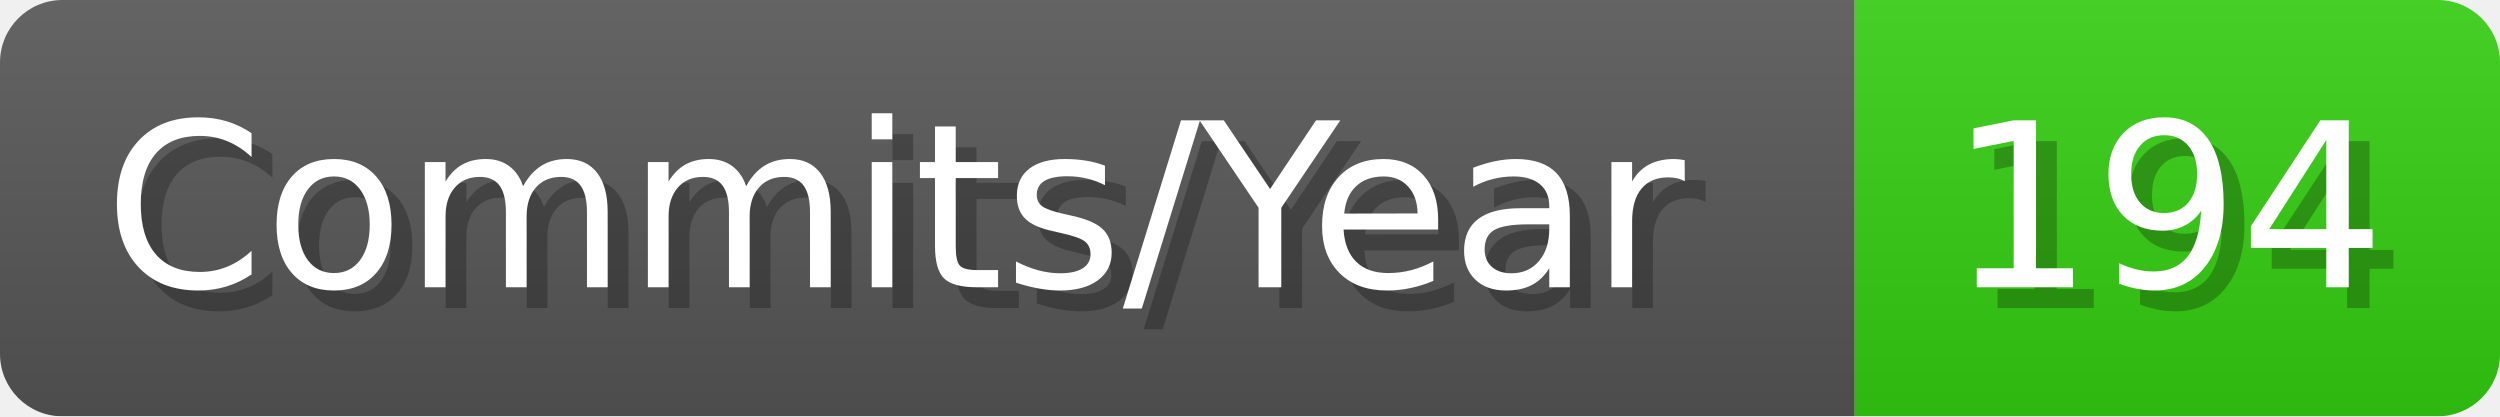
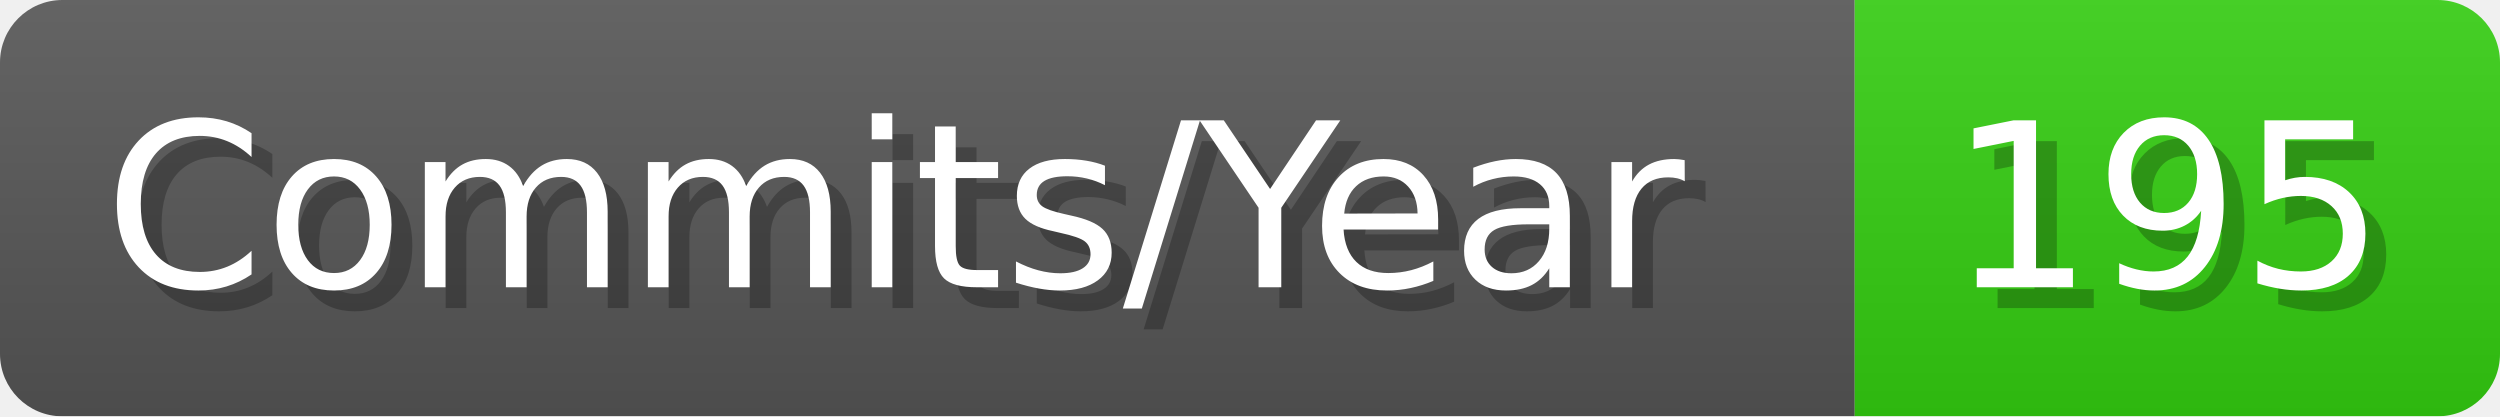
- <svg xmlns="http://www.w3.org/2000/svg" width="120.1" height="20" viewBox="0 0 1201 200" role="img" aria-label="Commits/Year: 194">
+ <svg xmlns="http://www.w3.org/2000/svg" width="120.1" height="20" viewBox="0 0 1201 200" role="img" aria-label="Commits/Year: 195">
  <linearGradient id="aUPdi" x2="0" y2="100%">
    <stop offset="0" stop-opacity=".1" stop-color="#EEE" />
    <stop offset="1" stop-opacity=".1" />
  </linearGradient>
  <mask id="WfAiQ">
    <rect width="1201" height="200" rx="30" fill="#FFF" />
  </mask>
  <g mask="url(#WfAiQ)">
    <rect width="891" height="200" fill="#555" />
    <rect width="310" height="200" fill="#3C1" x="891" />
    <rect width="1201" height="200" fill="url(#aUPdi)" />
  </g>
  <g aria-hidden="true" fill="#fff" text-anchor="start" font-family="Verdana,DejaVu Sans,sans-serif" font-size="110">
    <text x="60" y="148" textLength="791" fill="#000" opacity="0.25">Commits/Year</text>
    <text x="50" y="138" textLength="791">Commits/Year</text>
-     <text x="946" y="148" textLength="210" fill="#000" opacity="0.25">194</text>
-     <text x="936" y="138" textLength="210">194</text>
+     <text x="946" y="148" textLength="210" fill="#000" opacity="0.25">195</text>
+     <text x="936" y="138" textLength="210">195</text>
  </g>
</svg>
